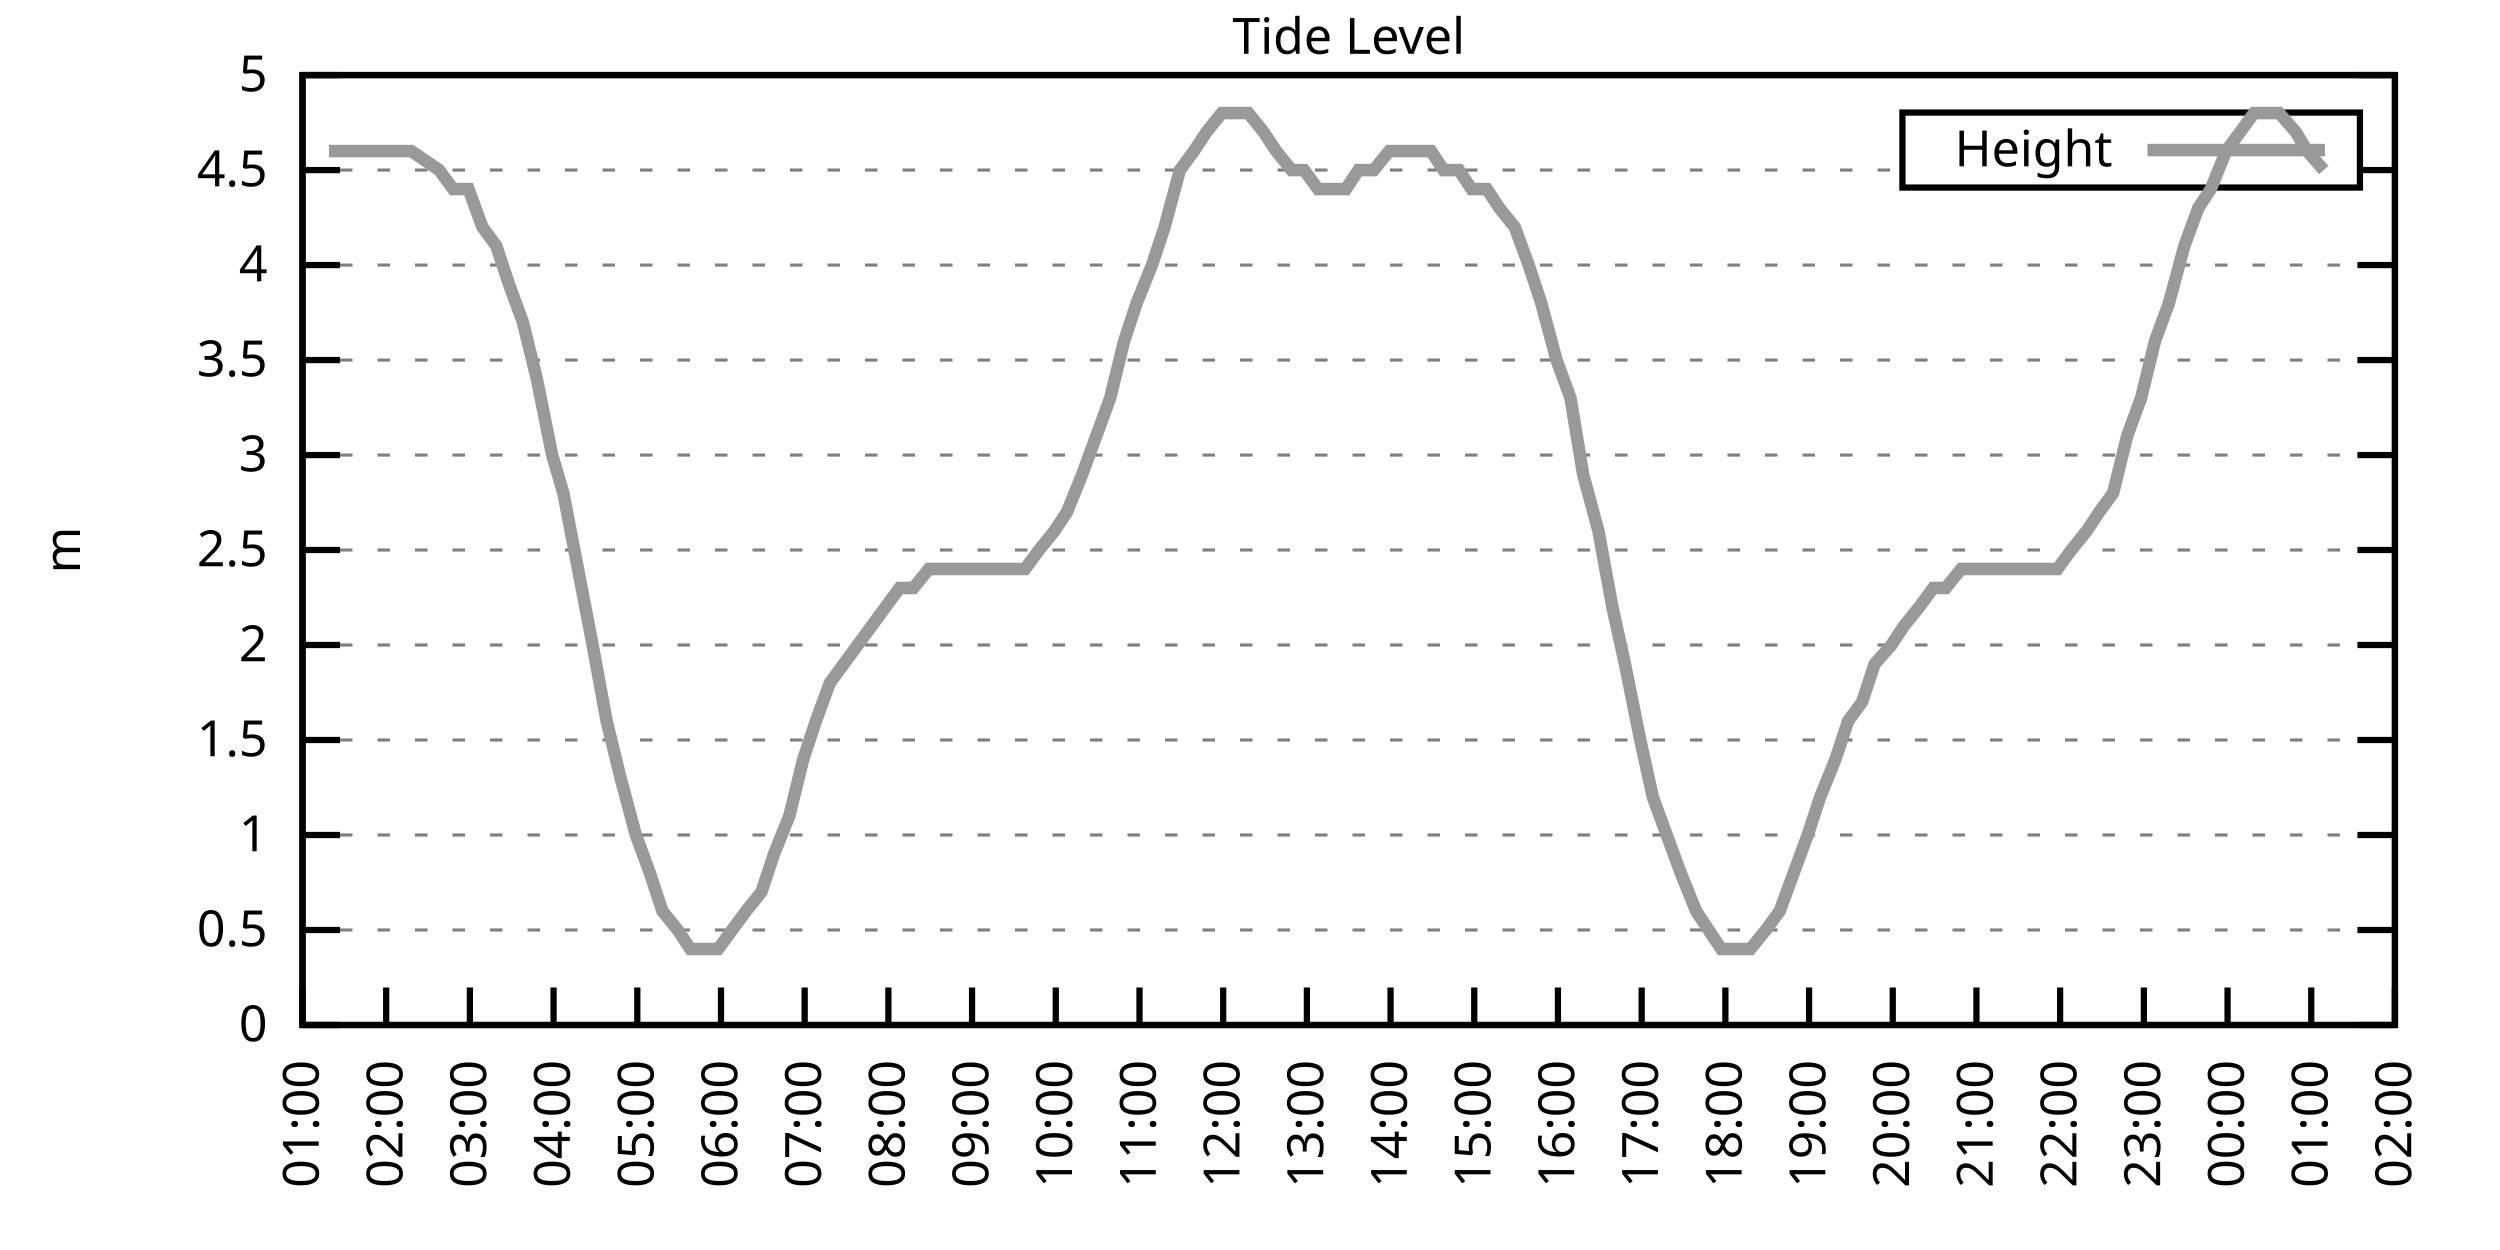
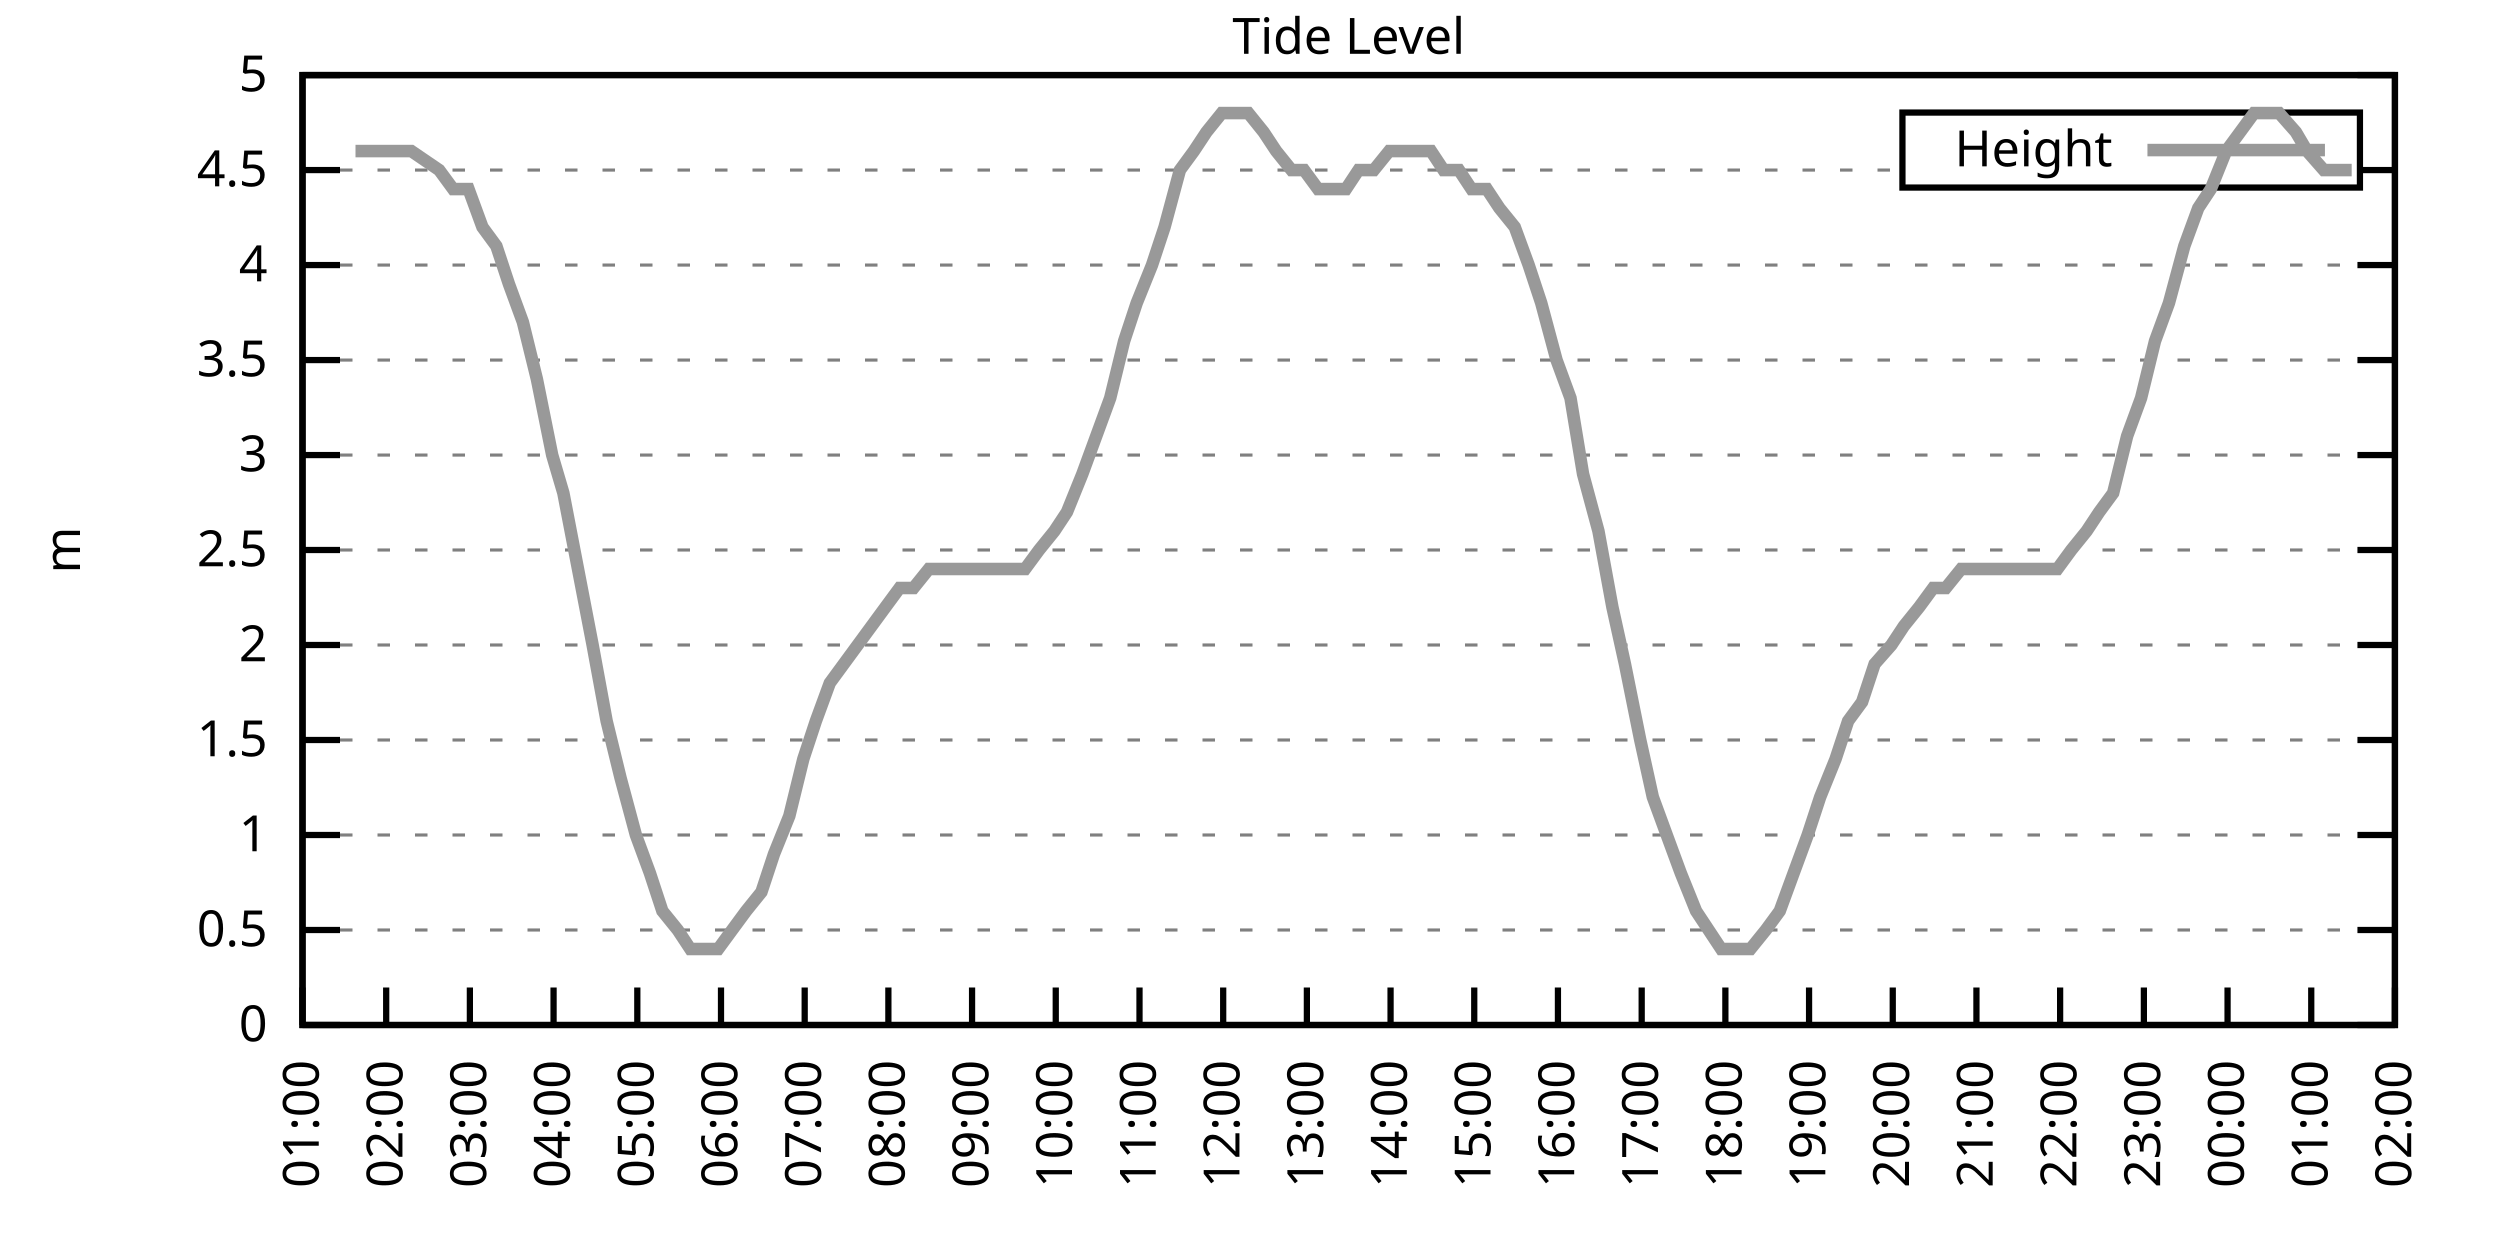
<svg xmlns="http://www.w3.org/2000/svg" xmlns:xlink="http://www.w3.org/1999/xlink" width="400" height="200" viewBox="0 0 400 200">
  <g id="gnuplot_canvas">
    <rect x="0" y="0" width="400" height="200" fill="none" />
    <defs>
      <circle id="gpDot" r="0.5" stroke-width="0.5" stroke="currentColor" />
      <path id="gpPt0" stroke-width="0.333" stroke="currentColor" d="M-1,0 h2 M0,-1 v2" />
      <path id="gpPt1" stroke-width="0.333" stroke="currentColor" d="M-1,-1 L1,1 M1,-1 L-1,1" />
      <path id="gpPt2" stroke-width="0.333" stroke="currentColor" d="M-1,0 L1,0 M0,-1 L0,1 M-1,-1 L1,1 M-1,1 L1,-1" />
      <rect id="gpPt3" stroke-width="0.333" stroke="currentColor" x="-1" y="-1" width="2" height="2" />
      <rect id="gpPt4" stroke-width="0.333" stroke="currentColor" fill="currentColor" x="-1" y="-1" width="2" height="2" />
      <circle id="gpPt5" stroke-width="0.333" stroke="currentColor" cx="0" cy="0" r="1" />
      <use xlink:href="#gpPt5" id="gpPt6" fill="currentColor" stroke="none" />
      <path id="gpPt7" stroke-width="0.333" stroke="currentColor" d="M0,-1.33 L-1.33,0.67 L1.33,0.67 z" />
      <use xlink:href="#gpPt7" id="gpPt8" fill="currentColor" stroke="none" />
      <use xlink:href="#gpPt7" id="gpPt9" stroke="currentColor" transform="rotate(180)" />
      <use xlink:href="#gpPt9" id="gpPt10" fill="currentColor" stroke="none" />
      <use xlink:href="#gpPt3" id="gpPt11" stroke="currentColor" transform="rotate(45)" />
      <use xlink:href="#gpPt11" id="gpPt12" fill="currentColor" stroke="none" />
      <path id="gpPt13" stroke-width="0.333" stroke="currentColor" d="M0,1.330 L1.265,0.411 L0.782,-1.067 L-0.782,-1.076 L-1.265,0.411 z" />
      <use xlink:href="#gpPt13" id="gpPt14" fill="currentColor" stroke="none" />
      <filter id="textbox" filterUnits="objectBoundingBox" x="0" y="0" height="1" width="1">
        <feFlood flood-color="white" flood-opacity="1" result="bgnd" />
        <feComposite in="SourceGraphic" in2="bgnd" operator="atop" />
      </filter>
      <filter id="greybox" filterUnits="objectBoundingBox" x="0" y="0" height="1" width="1">
        <feFlood flood-color="lightgrey" flood-opacity="1" result="grey" />
        <feComposite in="SourceGraphic" in2="grey" operator="atop" />
      </filter>
    </defs>
    <g fill="none" color="white" stroke="currentColor" stroke-width="1.00" stroke-linecap="butt" stroke-linejoin="miter">
</g>
    <g fill="none" color="black" stroke="currentColor" stroke-width="1.00" stroke-linecap="butt" stroke-linejoin="miter">
      <g stroke="none" shape-rendering="crispEdges">
        <polygon fill="rgb(255, 255, 255)" points="48.40,164.00 383.18,164.00 383.18,12.02 48.40,12.02 " />
      </g>
    </g>
    <g fill="none" color="black" stroke="currentColor" stroke-width="1.00" stroke-linecap="butt" stroke-linejoin="miter">
</g>
    <g fill="none" color="black" stroke="black" stroke-width="0.50" stroke-linecap="butt" stroke-linejoin="miter">
</g>
    <g fill="none" color="gray" stroke="currentColor" stroke-width="0.50" stroke-linecap="butt" stroke-linejoin="miter">
      <path stroke="gray" stroke-dasharray="2,4" class="gridline" d="M48.40,164.00 L383.19,164.00  " />
    </g>
    <g fill="none" color="gray" stroke="gray" stroke-width="1.00" stroke-linecap="butt" stroke-linejoin="miter">
</g>
    <g fill="none" color="black" stroke="currentColor" stroke-width="1.00" stroke-linecap="butt" stroke-linejoin="miter">
      <path stroke="black" d="M48.40,164.00 L54.40,164.00 M383.19,164.00 L377.19,164.00  " />
      <g transform="translate(42.80,166.60)" stroke="none" fill="black" font-family="Sans" font-size="8.00" text-anchor="end">
        <text>
          <tspan font-family="Sans"> 0</tspan>
        </text>
      </g>
    </g>
    <g fill="none" color="black" stroke="currentColor" stroke-width="1.00" stroke-linecap="butt" stroke-linejoin="miter">
</g>
    <g fill="none" color="black" stroke="black" stroke-width="0.50" stroke-linecap="butt" stroke-linejoin="miter">
</g>
    <g fill="none" color="gray" stroke="currentColor" stroke-width="0.50" stroke-linecap="butt" stroke-linejoin="miter">
      <path stroke="gray" stroke-dasharray="2,4" class="gridline" d="M48.40,148.80 L383.19,148.80  " />
    </g>
    <g fill="none" color="gray" stroke="gray" stroke-width="1.00" stroke-linecap="butt" stroke-linejoin="miter">
</g>
    <g fill="none" color="black" stroke="currentColor" stroke-width="1.00" stroke-linecap="butt" stroke-linejoin="miter">
      <path stroke="black" d="M48.40,148.80 L54.40,148.80 M383.19,148.80 L377.19,148.80  " />
      <g transform="translate(42.80,151.40)" stroke="none" fill="black" font-family="Sans" font-size="8.00" text-anchor="end">
        <text>
          <tspan font-family="Sans"> 0.5</tspan>
        </text>
      </g>
    </g>
    <g fill="none" color="black" stroke="currentColor" stroke-width="1.00" stroke-linecap="butt" stroke-linejoin="miter">
</g>
    <g fill="none" color="black" stroke="black" stroke-width="0.50" stroke-linecap="butt" stroke-linejoin="miter">
</g>
    <g fill="none" color="gray" stroke="currentColor" stroke-width="0.50" stroke-linecap="butt" stroke-linejoin="miter">
      <path stroke="gray" stroke-dasharray="2,4" class="gridline" d="M48.40,133.60 L383.19,133.60  " />
    </g>
    <g fill="none" color="gray" stroke="gray" stroke-width="1.00" stroke-linecap="butt" stroke-linejoin="miter">
</g>
    <g fill="none" color="black" stroke="currentColor" stroke-width="1.00" stroke-linecap="butt" stroke-linejoin="miter">
      <path stroke="black" d="M48.40,133.60 L54.40,133.60 M383.19,133.60 L377.19,133.60  " />
      <g transform="translate(42.80,136.20)" stroke="none" fill="black" font-family="Sans" font-size="8.00" text-anchor="end">
        <text>
          <tspan font-family="Sans"> 1</tspan>
        </text>
      </g>
    </g>
    <g fill="none" color="black" stroke="currentColor" stroke-width="1.00" stroke-linecap="butt" stroke-linejoin="miter">
</g>
    <g fill="none" color="black" stroke="black" stroke-width="0.50" stroke-linecap="butt" stroke-linejoin="miter">
</g>
    <g fill="none" color="gray" stroke="currentColor" stroke-width="0.50" stroke-linecap="butt" stroke-linejoin="miter">
      <path stroke="gray" stroke-dasharray="2,4" class="gridline" d="M48.40,118.40 L383.19,118.40  " />
    </g>
    <g fill="none" color="gray" stroke="gray" stroke-width="1.00" stroke-linecap="butt" stroke-linejoin="miter">
</g>
    <g fill="none" color="black" stroke="currentColor" stroke-width="1.00" stroke-linecap="butt" stroke-linejoin="miter">
      <path stroke="black" d="M48.40,118.40 L54.40,118.40 M383.19,118.40 L377.19,118.40  " />
      <g transform="translate(42.80,121.00)" stroke="none" fill="black" font-family="Sans" font-size="8.00" text-anchor="end">
        <text>
          <tspan font-family="Sans"> 1.5</tspan>
        </text>
      </g>
    </g>
    <g fill="none" color="black" stroke="currentColor" stroke-width="1.00" stroke-linecap="butt" stroke-linejoin="miter">
</g>
    <g fill="none" color="black" stroke="black" stroke-width="0.50" stroke-linecap="butt" stroke-linejoin="miter">
</g>
    <g fill="none" color="gray" stroke="currentColor" stroke-width="0.50" stroke-linecap="butt" stroke-linejoin="miter">
      <path stroke="gray" stroke-dasharray="2,4" class="gridline" d="M48.40,103.20 L383.19,103.20  " />
    </g>
    <g fill="none" color="gray" stroke="gray" stroke-width="1.00" stroke-linecap="butt" stroke-linejoin="miter">
</g>
    <g fill="none" color="black" stroke="currentColor" stroke-width="1.00" stroke-linecap="butt" stroke-linejoin="miter">
      <path stroke="black" d="M48.40,103.20 L54.40,103.20 M383.19,103.20 L377.19,103.20  " />
      <g transform="translate(42.80,105.80)" stroke="none" fill="black" font-family="Sans" font-size="8.00" text-anchor="end">
        <text>
          <tspan font-family="Sans"> 2</tspan>
        </text>
      </g>
    </g>
    <g fill="none" color="black" stroke="currentColor" stroke-width="1.00" stroke-linecap="butt" stroke-linejoin="miter">
</g>
    <g fill="none" color="black" stroke="black" stroke-width="0.50" stroke-linecap="butt" stroke-linejoin="miter">
</g>
    <g fill="none" color="gray" stroke="currentColor" stroke-width="0.50" stroke-linecap="butt" stroke-linejoin="miter">
      <path stroke="gray" stroke-dasharray="2,4" class="gridline" d="M48.40,88.00 L383.19,88.00  " />
    </g>
    <g fill="none" color="gray" stroke="gray" stroke-width="1.00" stroke-linecap="butt" stroke-linejoin="miter">
</g>
    <g fill="none" color="black" stroke="currentColor" stroke-width="1.00" stroke-linecap="butt" stroke-linejoin="miter">
      <path stroke="black" d="M48.40,88.00 L54.40,88.00 M383.19,88.00 L377.19,88.00  " />
      <g transform="translate(42.80,90.60)" stroke="none" fill="black" font-family="Sans" font-size="8.00" text-anchor="end">
        <text>
          <tspan font-family="Sans"> 2.5</tspan>
        </text>
      </g>
    </g>
    <g fill="none" color="black" stroke="currentColor" stroke-width="1.00" stroke-linecap="butt" stroke-linejoin="miter">
</g>
    <g fill="none" color="black" stroke="black" stroke-width="0.50" stroke-linecap="butt" stroke-linejoin="miter">
</g>
    <g fill="none" color="gray" stroke="currentColor" stroke-width="0.50" stroke-linecap="butt" stroke-linejoin="miter">
      <path stroke="gray" stroke-dasharray="2,4" class="gridline" d="M48.40,72.81 L383.19,72.81  " />
    </g>
    <g fill="none" color="gray" stroke="gray" stroke-width="1.00" stroke-linecap="butt" stroke-linejoin="miter">
</g>
    <g fill="none" color="black" stroke="currentColor" stroke-width="1.00" stroke-linecap="butt" stroke-linejoin="miter">
      <path stroke="black" d="M48.40,72.81 L54.40,72.81 M383.19,72.81 L377.19,72.81  " />
      <g transform="translate(42.80,75.41)" stroke="none" fill="black" font-family="Sans" font-size="8.00" text-anchor="end">
        <text>
          <tspan font-family="Sans"> 3</tspan>
        </text>
      </g>
    </g>
    <g fill="none" color="black" stroke="currentColor" stroke-width="1.00" stroke-linecap="butt" stroke-linejoin="miter">
</g>
    <g fill="none" color="black" stroke="black" stroke-width="0.50" stroke-linecap="butt" stroke-linejoin="miter">
</g>
    <g fill="none" color="gray" stroke="currentColor" stroke-width="0.50" stroke-linecap="butt" stroke-linejoin="miter">
      <path stroke="gray" stroke-dasharray="2,4" class="gridline" d="M48.40,57.61 L383.19,57.61  " />
    </g>
    <g fill="none" color="gray" stroke="gray" stroke-width="1.00" stroke-linecap="butt" stroke-linejoin="miter">
</g>
    <g fill="none" color="black" stroke="currentColor" stroke-width="1.00" stroke-linecap="butt" stroke-linejoin="miter">
      <path stroke="black" d="M48.40,57.61 L54.40,57.61 M383.19,57.61 L377.19,57.61  " />
      <g transform="translate(42.80,60.21)" stroke="none" fill="black" font-family="Sans" font-size="8.00" text-anchor="end">
        <text>
          <tspan font-family="Sans"> 3.5</tspan>
        </text>
      </g>
    </g>
    <g fill="none" color="black" stroke="currentColor" stroke-width="1.00" stroke-linecap="butt" stroke-linejoin="miter">
</g>
    <g fill="none" color="black" stroke="black" stroke-width="0.50" stroke-linecap="butt" stroke-linejoin="miter">
</g>
    <g fill="none" color="gray" stroke="currentColor" stroke-width="0.50" stroke-linecap="butt" stroke-linejoin="miter">
      <path stroke="gray" stroke-dasharray="2,4" class="gridline" d="M48.40,42.41 L383.19,42.41  " />
    </g>
    <g fill="none" color="gray" stroke="gray" stroke-width="1.00" stroke-linecap="butt" stroke-linejoin="miter">
</g>
    <g fill="none" color="black" stroke="currentColor" stroke-width="1.00" stroke-linecap="butt" stroke-linejoin="miter">
      <path stroke="black" d="M48.40,42.41 L54.40,42.41 M383.19,42.41 L377.19,42.41  " />
      <g transform="translate(42.80,45.01)" stroke="none" fill="black" font-family="Sans" font-size="8.00" text-anchor="end">
        <text>
          <tspan font-family="Sans"> 4</tspan>
        </text>
      </g>
    </g>
    <g fill="none" color="black" stroke="currentColor" stroke-width="1.00" stroke-linecap="butt" stroke-linejoin="miter">
</g>
    <g fill="none" color="black" stroke="black" stroke-width="0.50" stroke-linecap="butt" stroke-linejoin="miter">
</g>
    <g fill="none" color="gray" stroke="currentColor" stroke-width="0.50" stroke-linecap="butt" stroke-linejoin="miter">
      <path stroke="gray" stroke-dasharray="2,4" class="gridline" d="M48.40,27.21 L304.39,27.21 M377.59,27.21 L383.19,27.21  " />
    </g>
    <g fill="none" color="gray" stroke="gray" stroke-width="1.00" stroke-linecap="butt" stroke-linejoin="miter">
</g>
    <g fill="none" color="black" stroke="currentColor" stroke-width="1.00" stroke-linecap="butt" stroke-linejoin="miter">
      <path stroke="black" d="M48.40,27.21 L54.40,27.21 M383.19,27.21 L377.19,27.21  " />
      <g transform="translate(42.80,29.81)" stroke="none" fill="black" font-family="Sans" font-size="8.00" text-anchor="end">
        <text>
          <tspan font-family="Sans"> 4.5</tspan>
        </text>
      </g>
    </g>
    <g fill="none" color="black" stroke="currentColor" stroke-width="1.00" stroke-linecap="butt" stroke-linejoin="miter">
</g>
    <g fill="none" color="black" stroke="black" stroke-width="0.50" stroke-linecap="butt" stroke-linejoin="miter">
</g>
    <g fill="none" color="gray" stroke="currentColor" stroke-width="0.50" stroke-linecap="butt" stroke-linejoin="miter">
      <path stroke="gray" stroke-dasharray="2,4" class="gridline" d="M48.40,12.01 L383.19,12.01  " />
    </g>
    <g fill="none" color="gray" stroke="gray" stroke-width="1.00" stroke-linecap="butt" stroke-linejoin="miter">
</g>
    <g fill="none" color="black" stroke="currentColor" stroke-width="1.00" stroke-linecap="butt" stroke-linejoin="miter">
      <path stroke="black" d="M48.40,12.01 L54.40,12.01 M383.19,12.01 L377.19,12.01  " />
      <g transform="translate(42.80,14.61)" stroke="none" fill="black" font-family="Sans" font-size="8.00" text-anchor="end">
        <text>
          <tspan font-family="Sans"> 5</tspan>
        </text>
      </g>
    </g>
    <g fill="none" color="black" stroke="currentColor" stroke-width="1.00" stroke-linecap="butt" stroke-linejoin="miter">
      <path stroke="black" d="M48.40,164.00 L48.40,158.00  " />
      <g transform="translate(51.00,169.60) rotate(270.00)" stroke="none" fill="black" font-family="Sans" font-size="8.00" text-anchor="end">
        <text>
          <tspan font-family="Sans">01:00</tspan>
        </text>
      </g>
    </g>
    <g fill="none" color="black" stroke="currentColor" stroke-width="1.00" stroke-linecap="butt" stroke-linejoin="miter">
      <path stroke="black" d="M61.79,164.00 L61.79,158.00  " />
      <g transform="translate(64.39,169.60) rotate(270.00)" stroke="none" fill="black" font-family="Sans" font-size="8.00" text-anchor="end">
        <text>
          <tspan font-family="Sans">02:00</tspan>
        </text>
      </g>
    </g>
    <g fill="none" color="black" stroke="currentColor" stroke-width="1.00" stroke-linecap="butt" stroke-linejoin="miter">
      <path stroke="black" d="M75.18,164.00 L75.18,158.00  " />
      <g transform="translate(77.78,169.60) rotate(270.00)" stroke="none" fill="black" font-family="Sans" font-size="8.00" text-anchor="end">
        <text>
          <tspan font-family="Sans">03:00</tspan>
        </text>
      </g>
    </g>
    <g fill="none" color="black" stroke="currentColor" stroke-width="1.00" stroke-linecap="butt" stroke-linejoin="miter">
      <path stroke="black" d="M88.57,164.00 L88.57,158.00  " />
      <g transform="translate(91.17,169.60) rotate(270.00)" stroke="none" fill="black" font-family="Sans" font-size="8.00" text-anchor="end">
        <text>
          <tspan font-family="Sans">04:00</tspan>
        </text>
      </g>
    </g>
    <g fill="none" color="black" stroke="currentColor" stroke-width="1.00" stroke-linecap="butt" stroke-linejoin="miter">
      <path stroke="black" d="M101.97,164.00 L101.97,158.00  " />
      <g transform="translate(104.57,169.60) rotate(270.00)" stroke="none" fill="black" font-family="Sans" font-size="8.00" text-anchor="end">
        <text>
          <tspan font-family="Sans">05:00</tspan>
        </text>
      </g>
    </g>
    <g fill="none" color="black" stroke="currentColor" stroke-width="1.00" stroke-linecap="butt" stroke-linejoin="miter">
      <path stroke="black" d="M115.36,164.00 L115.36,158.00  " />
      <g transform="translate(117.96,169.60) rotate(270.00)" stroke="none" fill="black" font-family="Sans" font-size="8.00" text-anchor="end">
        <text>
          <tspan font-family="Sans">06:00</tspan>
        </text>
      </g>
    </g>
    <g fill="none" color="black" stroke="currentColor" stroke-width="1.00" stroke-linecap="butt" stroke-linejoin="miter">
      <path stroke="black" d="M128.75,164.00 L128.75,158.00  " />
      <g transform="translate(131.35,169.60) rotate(270.00)" stroke="none" fill="black" font-family="Sans" font-size="8.00" text-anchor="end">
        <text>
          <tspan font-family="Sans">07:00</tspan>
        </text>
      </g>
    </g>
    <g fill="none" color="black" stroke="currentColor" stroke-width="1.00" stroke-linecap="butt" stroke-linejoin="miter">
      <path stroke="black" d="M142.14,164.00 L142.14,158.00  " />
      <g transform="translate(144.74,169.60) rotate(270.00)" stroke="none" fill="black" font-family="Sans" font-size="8.00" text-anchor="end">
        <text>
          <tspan font-family="Sans">08:00</tspan>
        </text>
      </g>
    </g>
    <g fill="none" color="black" stroke="currentColor" stroke-width="1.00" stroke-linecap="butt" stroke-linejoin="miter">
      <path stroke="black" d="M155.53,164.00 L155.53,158.00  " />
      <g transform="translate(158.13,169.60) rotate(270.00)" stroke="none" fill="black" font-family="Sans" font-size="8.00" text-anchor="end">
        <text>
          <tspan font-family="Sans">09:00</tspan>
        </text>
      </g>
    </g>
    <g fill="none" color="black" stroke="currentColor" stroke-width="1.00" stroke-linecap="butt" stroke-linejoin="miter">
      <path stroke="black" d="M168.92,164.00 L168.92,158.00  " />
      <g transform="translate(171.52,169.60) rotate(270.00)" stroke="none" fill="black" font-family="Sans" font-size="8.00" text-anchor="end">
        <text>
          <tspan font-family="Sans">10:00</tspan>
        </text>
      </g>
    </g>
    <g fill="none" color="black" stroke="currentColor" stroke-width="1.00" stroke-linecap="butt" stroke-linejoin="miter">
      <path stroke="black" d="M182.32,164.00 L182.32,158.00  " />
      <g transform="translate(184.92,169.60) rotate(270.00)" stroke="none" fill="black" font-family="Sans" font-size="8.00" text-anchor="end">
        <text>
          <tspan font-family="Sans">11:00</tspan>
        </text>
      </g>
    </g>
    <g fill="none" color="black" stroke="currentColor" stroke-width="1.00" stroke-linecap="butt" stroke-linejoin="miter">
      <path stroke="black" d="M195.71,164.00 L195.71,158.00  " />
      <g transform="translate(198.31,169.60) rotate(270.00)" stroke="none" fill="black" font-family="Sans" font-size="8.00" text-anchor="end">
        <text>
          <tspan font-family="Sans">12:00</tspan>
        </text>
      </g>
    </g>
    <g fill="none" color="black" stroke="currentColor" stroke-width="1.00" stroke-linecap="butt" stroke-linejoin="miter">
      <path stroke="black" d="M209.10,164.00 L209.10,158.00  " />
      <g transform="translate(211.70,169.60) rotate(270.00)" stroke="none" fill="black" font-family="Sans" font-size="8.00" text-anchor="end">
        <text>
          <tspan font-family="Sans">13:00</tspan>
        </text>
      </g>
    </g>
    <g fill="none" color="black" stroke="currentColor" stroke-width="1.00" stroke-linecap="butt" stroke-linejoin="miter">
      <path stroke="black" d="M222.49,164.00 L222.49,158.00  " />
      <g transform="translate(225.09,169.60) rotate(270.00)" stroke="none" fill="black" font-family="Sans" font-size="8.00" text-anchor="end">
        <text>
          <tspan font-family="Sans">14:00</tspan>
        </text>
      </g>
    </g>
    <g fill="none" color="black" stroke="currentColor" stroke-width="1.00" stroke-linecap="butt" stroke-linejoin="miter">
      <path stroke="black" d="M235.88,164.00 L235.88,158.00  " />
      <g transform="translate(238.48,169.60) rotate(270.00)" stroke="none" fill="black" font-family="Sans" font-size="8.00" text-anchor="end">
        <text>
          <tspan font-family="Sans">15:00</tspan>
        </text>
      </g>
    </g>
    <g fill="none" color="black" stroke="currentColor" stroke-width="1.00" stroke-linecap="butt" stroke-linejoin="miter">
      <path stroke="black" d="M249.27,164.00 L249.27,158.00  " />
      <g transform="translate(251.87,169.60) rotate(270.00)" stroke="none" fill="black" font-family="Sans" font-size="8.00" text-anchor="end">
        <text>
          <tspan font-family="Sans">16:00</tspan>
        </text>
      </g>
    </g>
    <g fill="none" color="black" stroke="currentColor" stroke-width="1.00" stroke-linecap="butt" stroke-linejoin="miter">
      <path stroke="black" d="M262.67,164.00 L262.67,158.00  " />
      <g transform="translate(265.27,169.60) rotate(270.00)" stroke="none" fill="black" font-family="Sans" font-size="8.00" text-anchor="end">
        <text>
          <tspan font-family="Sans">17:00</tspan>
        </text>
      </g>
    </g>
    <g fill="none" color="black" stroke="currentColor" stroke-width="1.00" stroke-linecap="butt" stroke-linejoin="miter">
      <path stroke="black" d="M276.06,164.00 L276.06,158.00  " />
      <g transform="translate(278.66,169.60) rotate(270.00)" stroke="none" fill="black" font-family="Sans" font-size="8.00" text-anchor="end">
        <text>
          <tspan font-family="Sans">18:00</tspan>
        </text>
      </g>
    </g>
    <g fill="none" color="black" stroke="currentColor" stroke-width="1.00" stroke-linecap="butt" stroke-linejoin="miter">
      <path stroke="black" d="M289.45,164.00 L289.45,158.00  " />
      <g transform="translate(292.05,169.60) rotate(270.00)" stroke="none" fill="black" font-family="Sans" font-size="8.00" text-anchor="end">
        <text>
          <tspan font-family="Sans">19:00</tspan>
        </text>
      </g>
    </g>
    <g fill="none" color="black" stroke="currentColor" stroke-width="1.00" stroke-linecap="butt" stroke-linejoin="miter">
      <path stroke="black" d="M302.84,164.00 L302.84,158.00  " />
      <g transform="translate(305.44,169.60) rotate(270.00)" stroke="none" fill="black" font-family="Sans" font-size="8.00" text-anchor="end">
        <text>
          <tspan font-family="Sans">20:00</tspan>
        </text>
      </g>
    </g>
    <g fill="none" color="black" stroke="currentColor" stroke-width="1.00" stroke-linecap="butt" stroke-linejoin="miter">
      <path stroke="black" d="M316.23,164.00 L316.23,158.00  " />
      <g transform="translate(318.83,169.60) rotate(270.00)" stroke="none" fill="black" font-family="Sans" font-size="8.00" text-anchor="end">
        <text>
          <tspan font-family="Sans">21:00</tspan>
        </text>
      </g>
    </g>
    <g fill="none" color="black" stroke="currentColor" stroke-width="1.00" stroke-linecap="butt" stroke-linejoin="miter">
      <path stroke="black" d="M329.62,164.00 L329.62,158.00  " />
      <g transform="translate(332.22,169.60) rotate(270.00)" stroke="none" fill="black" font-family="Sans" font-size="8.00" text-anchor="end">
        <text>
          <tspan font-family="Sans">22:00</tspan>
        </text>
      </g>
    </g>
    <g fill="none" color="black" stroke="currentColor" stroke-width="1.00" stroke-linecap="butt" stroke-linejoin="miter">
      <path stroke="black" d="M343.02,164.00 L343.02,158.00  " />
      <g transform="translate(345.62,169.60) rotate(270.00)" stroke="none" fill="black" font-family="Sans" font-size="8.00" text-anchor="end">
        <text>
          <tspan font-family="Sans">23:00</tspan>
        </text>
      </g>
    </g>
    <g fill="none" color="black" stroke="currentColor" stroke-width="1.00" stroke-linecap="butt" stroke-linejoin="miter">
      <path stroke="black" d="M356.41,164.00 L356.41,158.00  " />
      <g transform="translate(359.01,169.60) rotate(270.00)" stroke="none" fill="black" font-family="Sans" font-size="8.00" text-anchor="end">
        <text>
          <tspan font-family="Sans">00:00</tspan>
        </text>
      </g>
    </g>
    <g fill="none" color="black" stroke="currentColor" stroke-width="1.00" stroke-linecap="butt" stroke-linejoin="miter">
      <path stroke="black" d="M369.80,164.00 L369.80,158.00  " />
      <g transform="translate(372.40,169.60) rotate(270.00)" stroke="none" fill="black" font-family="Sans" font-size="8.00" text-anchor="end">
        <text>
          <tspan font-family="Sans">01:00</tspan>
        </text>
      </g>
    </g>
    <g fill="none" color="black" stroke="currentColor" stroke-width="1.00" stroke-linecap="butt" stroke-linejoin="miter">
      <path stroke="black" d="M383.19,164.00 L383.19,158.00  " />
      <g transform="translate(385.79,169.60) rotate(270.00)" stroke="none" fill="black" font-family="Sans" font-size="8.00" text-anchor="end">
        <text>
          <tspan font-family="Sans">02:00</tspan>
        </text>
      </g>
    </g>
    <g fill="none" color="black" stroke="currentColor" stroke-width="1.00" stroke-linecap="butt" stroke-linejoin="miter">
</g>
    <g fill="none" color="black" stroke="currentColor" stroke-width="1.00" stroke-linecap="butt" stroke-linejoin="miter">
      <path stroke="black" d="M48.40,12.01 L48.40,164.00 L383.19,164.00 L383.19,12.01 L48.40,12.01 Z  " />
    </g>
    <g fill="none" color="black" stroke="currentColor" stroke-width="1.00" stroke-linecap="butt" stroke-linejoin="miter">
</g>
    <g fill="none" color="black" stroke="currentColor" stroke-width="1.00" stroke-linecap="butt" stroke-linejoin="miter">
      <path stroke="black" d="M304.39,30.01 L304.39,18.01 L377.59,18.01 L377.59,30.01 L304.39,30.01 Z  " />
    </g>
    <g id="Tide_level_plot_1">
      <g fill="none" color="white" stroke="black" stroke-width="2.00" stroke-linecap="butt" stroke-linejoin="miter">
</g>
      <g fill="none" color="black" stroke="currentColor" stroke-width="2.00" stroke-linecap="butt" stroke-linejoin="miter">
        <g transform="translate(337.99,26.61)" stroke="none" fill="black" font-family="Sans" font-size="8.00" text-anchor="end">
          <text>
            <tspan font-family="Sans">Height</tspan>
          </text>
        </g>
      </g>
      <g fill="none" color="black" stroke="currentColor" stroke-width="2.00" stroke-linecap="butt" stroke-linejoin="miter">
-         <path stroke="rgb(153, 153, 153)" d="M343.59,24.01 L371.99,24.01 M52.64,24.17 L54.65,24.17 L56.88,24.17 L59.34,24.17 L61.35,24.17 L63.58,24.17   L65.81,24.17 L70.27,27.21 L72.50,30.25 L74.96,30.25 L77.19,36.33 L79.42,39.37 L81.43,45.45 L83.66,51.53   L85.90,60.65 L88.35,72.81 L90.14,78.89 L94.82,103.20 L97.06,115.36 L99.29,124.48 L101.74,133.60 L103.98,139.68   L105.98,145.76 L108.44,148.80 L110.45,151.84 L112.68,151.84 L114.91,151.84 L117.14,148.80 L119.38,145.76 L121.83,142.72   L123.84,136.64 L126.29,130.56 L128.53,121.44 L130.54,115.36 L132.77,109.28 L135.00,106.24 L137.23,103.20 L139.46,100.16   L141.69,97.12 L143.93,94.08 L146.16,94.08 L148.61,91.04 L150.85,91.04 L152.85,91.04 L155.31,91.04 L157.54,91.04   L159.55,91.04 L162.01,91.04 L164.01,91.04 L166.25,88.00 L168.70,84.97 L170.71,81.93 L173.17,75.85 L175.40,69.77   L177.63,63.69 L179.86,54.57 L181.87,48.49 L184.32,42.41 L186.33,36.33 L188.79,27.21 L191.02,24.17 L193.03,21.13   L195.48,18.09 L197.49,18.09 L199.73,18.09 L202.18,21.13 L204.19,24.17 L206.64,27.21 L208.65,27.21 L210.88,30.25   L213.12,30.25 L215.35,30.25 L217.36,27.21 L219.81,27.21 L222.27,24.17 L224.50,24.17 L226.51,24.17 L228.96,24.17   L230.97,27.21 L233.43,27.21 L235.44,30.25 L237.89,30.25 L239.90,33.29 L242.36,36.33 L244.59,42.41 L246.60,48.49   L249.05,57.61 L251.28,63.69 L253.29,75.85 L255.75,84.97 L257.98,97.12 L259.99,106.24 L262.44,118.40 L264.45,127.52   L266.68,133.60 L268.92,139.68 L271.37,145.76 L273.38,148.80 L275.39,151.84 L278.07,151.84 L280.07,151.84 L282.53,148.80   L284.76,145.76 L286.99,139.68 L289.23,133.60 L291.23,127.52 L293.69,121.44 L295.70,115.36 L297.93,112.32 L299.94,106.24   L302.62,103.20 L304.63,100.16 L307.08,97.12 L309.31,94.08 L311.32,94.08 L313.78,91.04 L315.79,91.04 L318.02,91.04   L320.25,91.04 L322.70,91.04 L324.71,91.04 L327.17,91.04 L329.18,91.04 L331.41,88.00 L333.86,84.97 L335.87,81.93   L338.10,78.89 L340.34,69.77 L342.57,63.69 L344.80,54.57 L347.03,48.49 L349.49,39.37 L351.72,33.29 L353.73,30.25   L356.18,24.17 L358.42,21.13 L360.65,18.09 L362.88,18.09 L364.66,18.09 L367.34,21.13 L369.13,24.17 L371.81,27.21    " />
+         <path stroke="rgb(153, 153, 153)" d="M343.59,24.01 L371.99,24.01 M56.88,24.17 L59.34,24.17 L61.35,24.17 L63.58,24.17 L65.81,24.17 L70.27,27.21   L72.50,30.25 L74.96,30.25 L77.19,36.33 L79.42,39.37 L81.43,45.45 L83.66,51.53 L85.90,60.65 L88.35,72.81   L90.14,78.89 L94.82,103.20 L97.06,115.36 L99.29,124.48 L101.74,133.60 L103.98,139.68 L105.98,145.76 L108.44,148.80   L110.45,151.84 L112.68,151.84 L114.91,151.84 L117.14,148.80 L119.38,145.76 L121.83,142.72 L123.84,136.64 L126.29,130.56   L128.53,121.44 L130.54,115.36 L132.77,109.28 L135.00,106.24 L137.23,103.20 L139.46,100.16 L141.69,97.12 L143.93,94.08   L146.16,94.08 L148.61,91.04 L150.85,91.04 L152.85,91.04 L155.31,91.04 L157.54,91.04 L159.55,91.04 L162.01,91.04   L164.01,91.04 L166.25,88.00 L168.70,84.97 L170.71,81.93 L173.17,75.85 L175.40,69.77 L177.63,63.69 L179.86,54.57   L181.87,48.49 L184.32,42.41 L186.33,36.33 L188.79,27.21 L191.02,24.17 L193.03,21.13 L195.48,18.09 L197.49,18.09   L199.73,18.09 L202.18,21.13 L204.19,24.17 L206.64,27.21 L208.65,27.21 L210.88,30.25 L213.12,30.25 L215.35,30.25   L217.36,27.21 L219.81,27.21 L222.27,24.17 L224.50,24.17 L226.51,24.17 L228.96,24.17 L230.97,27.21 L233.43,27.21   L235.44,30.25 L237.89,30.25 L239.90,33.29 L242.36,36.33 L244.59,42.41 L246.60,48.49 L249.05,57.61 L251.28,63.69   L253.29,75.85 L255.75,84.97 L257.98,97.12 L259.99,106.24 L262.44,118.40 L264.45,127.52 L266.68,133.60 L268.92,139.68   L271.37,145.76 L273.38,148.80 L275.39,151.84 L278.07,151.84 L280.07,151.84 L282.53,148.80 L284.76,145.76 L286.99,139.68   L289.23,133.60 L291.23,127.52 L293.69,121.44 L295.70,115.36 L297.93,112.32 L299.94,106.24 L302.62,103.20 L304.63,100.16   L307.08,97.12 L309.31,94.08 L311.32,94.08 L313.78,91.04 L315.79,91.04 L318.02,91.04 L320.25,91.04 L322.70,91.04   L324.71,91.04 L327.17,91.04 L329.18,91.04 L331.41,88.00 L333.86,84.97 L335.87,81.93 L338.10,78.89 L340.34,69.77   L342.57,63.69 L344.80,54.57 L347.03,48.49 L349.49,39.37 L351.72,33.29 L353.73,30.25 L356.18,24.17 L358.42,21.13   L360.65,18.09 L362.88,18.09 L364.66,18.09 L367.34,21.13 L369.13,24.17 L371.81,27.21 L373.82,27.21 L376.27,27.21    " />
      </g>
    </g>
    <g fill="none" color="black" stroke="currentColor" stroke-width="2.00" stroke-linecap="butt" stroke-linejoin="miter">
</g>
    <g fill="none" color="black" stroke="black" stroke-width="1.00" stroke-linecap="butt" stroke-linejoin="miter">
</g>
    <g fill="none" color="black" stroke="currentColor" stroke-width="1.00" stroke-linecap="butt" stroke-linejoin="miter">
      <path stroke="black" d="M48.40,12.01 L48.40,164.00 L383.19,164.00 L383.19,12.01 L48.40,12.01 Z  " />
      <g transform="translate(12.80,88.01) rotate(270.00)" stroke="none" fill="black" font-family="Sans" font-size="8.00" text-anchor="middle">
        <text>
          <tspan font-family="Sans">m</tspan>
        </text>
      </g>
    </g>
    <g fill="none" color="black" stroke="currentColor" stroke-width="1.00" stroke-linecap="butt" stroke-linejoin="miter">
</g>
    <g fill="none" color="black" stroke="currentColor" stroke-width="1.00" stroke-linecap="butt" stroke-linejoin="miter">
      <g transform="translate(215.79,8.61)" stroke="none" fill="black" font-family="Sans" font-size="8.00" text-anchor="middle">
        <text>
          <tspan font-family="Sans">Tide Level</tspan>
        </text>
      </g>
    </g>
    <g fill="none" color="black" stroke="currentColor" stroke-width="1.00" stroke-linecap="butt" stroke-linejoin="miter">
</g>
  </g>
</svg>
